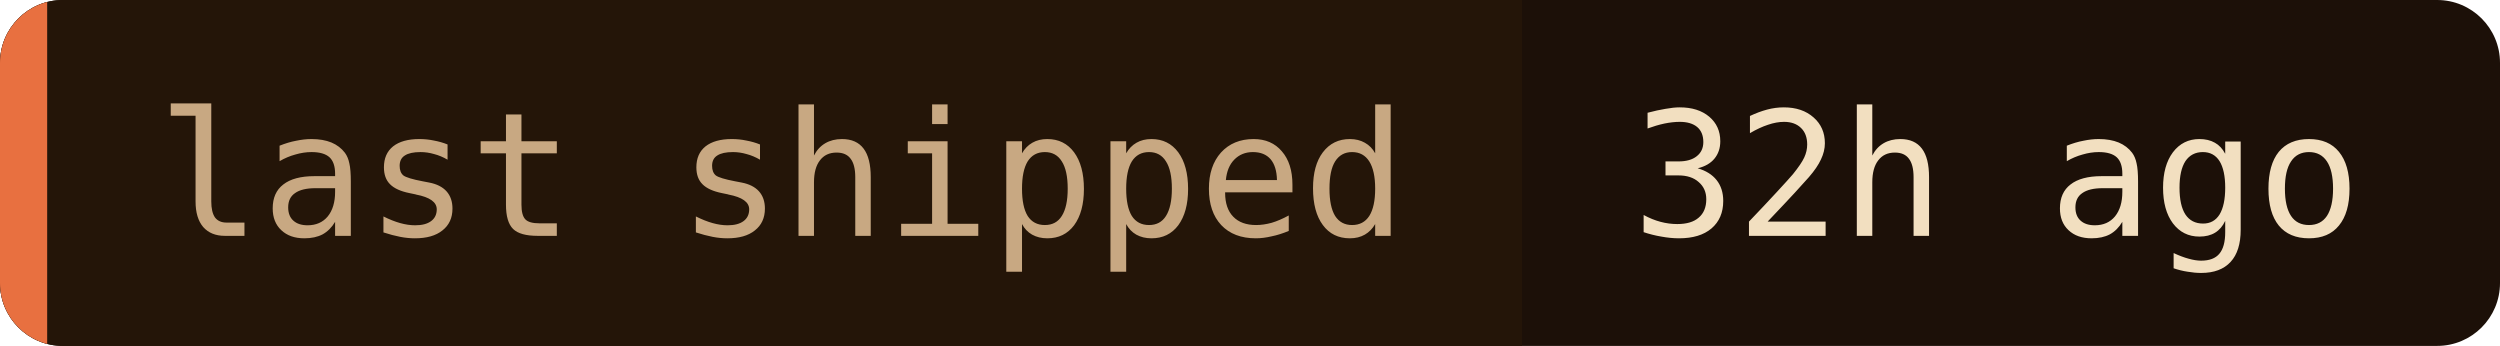
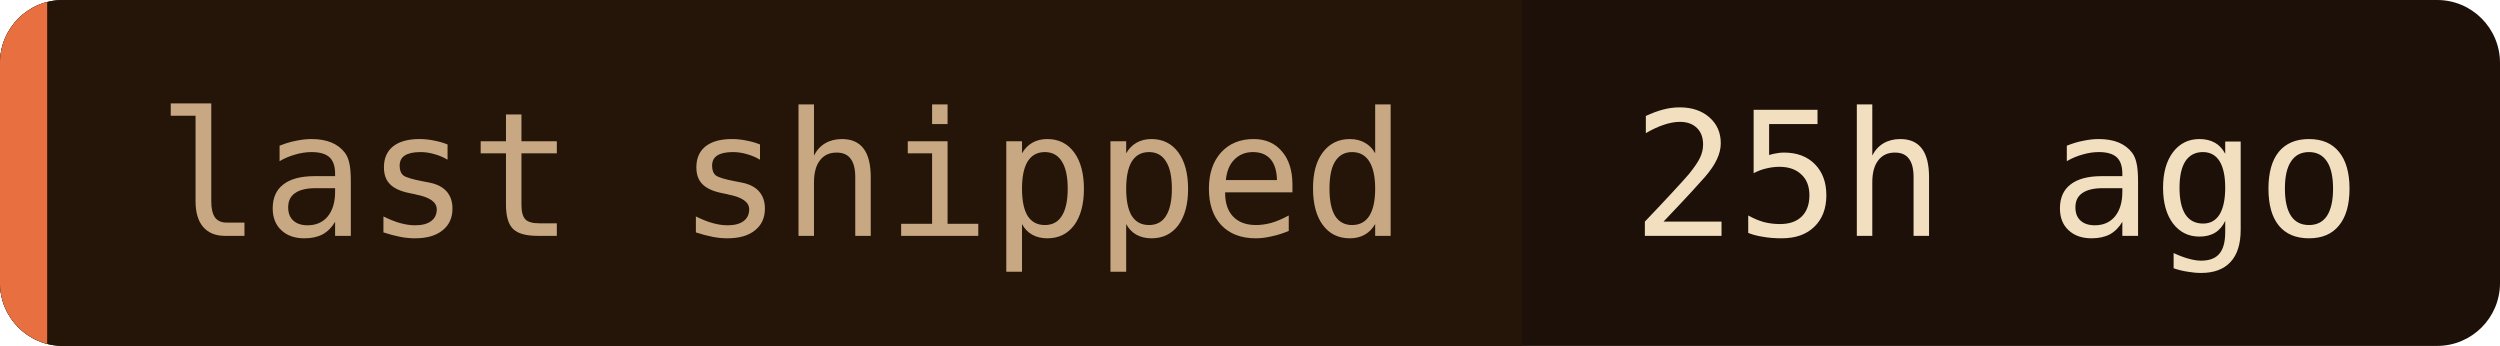
- <svg xmlns="http://www.w3.org/2000/svg" width="159" height="22" role="img" aria-label="last shipped: 32h ago">
+ <svg xmlns="http://www.w3.org/2000/svg" width="159" height="22" role="img" aria-label="last shipped: 25h ago">
  <clipPath id="c">
    <rect width="159" height="22" rx="4" />
  </clipPath>
  <g clip-path="url(#c)">
    <rect width="159" height="22" fill="#1c1008" />
    <rect width="96.8" height="22" fill="#241508" />
    <rect width="3" height="22" fill="#e87040" />
  </g>
  <g font-family="'JetBrains Mono', 'Fira Code', ui-monospace, SFMono-Regular, Menlo, monospace" font-size="11">
    <text x="10" y="15" fill="#c8a882">last shipped</text>
-     <text x="103.8" y="15" fill="#f2dfc0">32h ago</text>
+     <text x="103.8" y="15" fill="#f2dfc0">25h ago</text>
  </g>
</svg>
